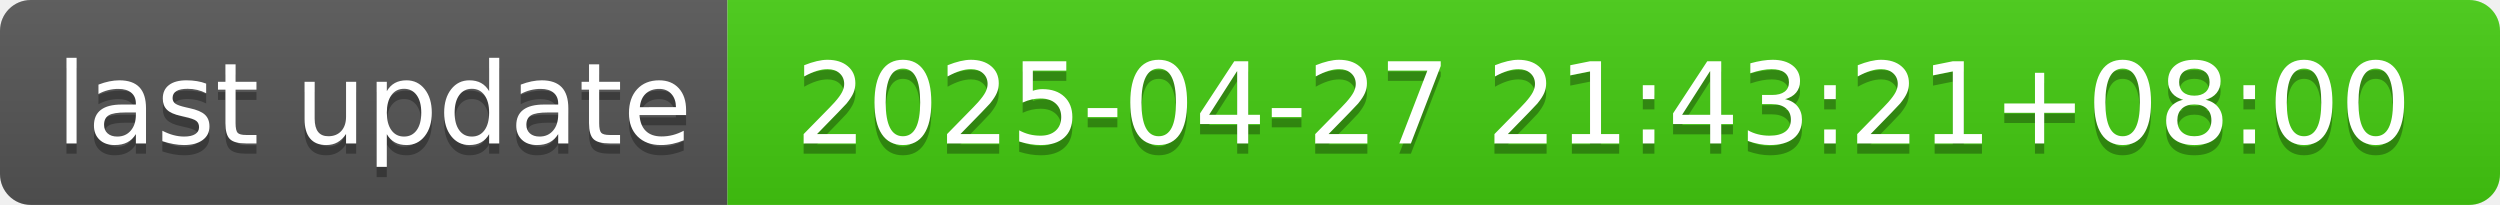
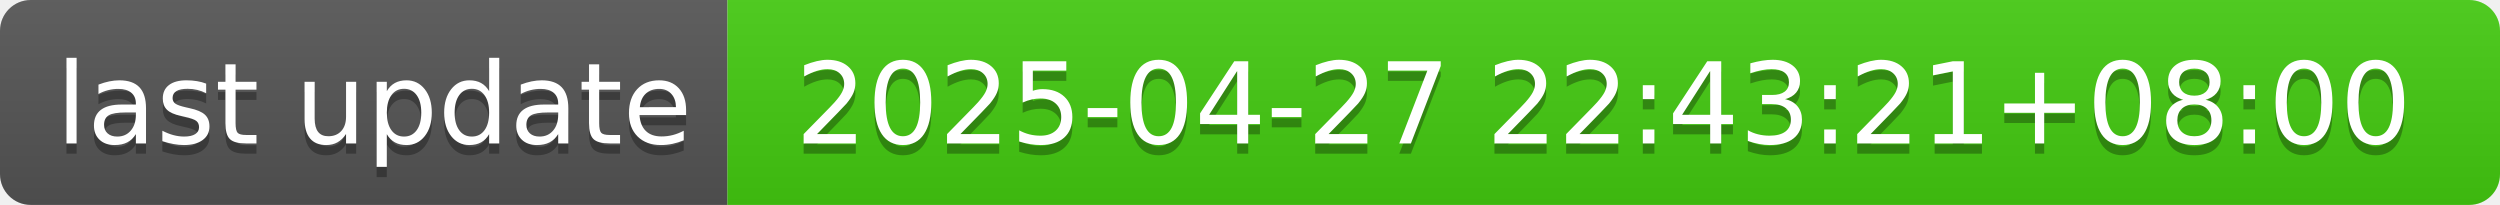
- <svg xmlns="http://www.w3.org/2000/svg" width="244" height="20" role="img" aria-label="last update: 2025-04-27 21:43:21+08:00">
+ <svg xmlns="http://www.w3.org/2000/svg" width="244" height="20" role="img" aria-label="last update: 2025-04-27 22:43:21+08:00">
  <linearGradient id="s" x2="0" y2="100%">
    <stop offset="0" stop-color="#bbb" stop-opacity=".1" />
    <stop offset="1" stop-opacity=".1" />
  </linearGradient>
  <clipPath id="r">
    <rect width="244" height="20" rx="3" fill="#fff" />
  </clipPath>
  <g clip-path="url(#r)">
    <rect width="71" height="20" fill="#555" />
    <rect x="71" width="173" height="20" fill="#4c1" />
    <rect width="244" height="20" fill="url(#s)" />
  </g>
  <g fill="#fff" text-anchor="middle" font-family="Verdana,Geneva,DejaVu Sans,sans-serif" text-rendering="geometricPrecision" font-size="110">
    <text aria-hidden="true" x="365" y="150" fill="#010101" fill-opacity=".3" transform="scale(.1)" textLength="610">last update</text>
    <text x="365" y="140" transform="scale(.1)" fill="#fff" textLength="610">last update</text>
-     <text aria-hidden="true" x="1565" y="150" fill="#010101" fill-opacity=".3" transform="scale(.1)" textLength="1630">2025-04-27 21:43:21+08:00</text>
-     <text x="1565" y="140" transform="scale(.1)" fill="#fff" textLength="1630">2025-04-27 21:43:21+08:00</text>
+     <text aria-hidden="true" x="1565" y="150" fill="#010101" fill-opacity=".3" transform="scale(.1)" textLength="1630">2025-04-27 22:43:21+08:00</text>
+     <text x="1565" y="140" transform="scale(.1)" fill="#fff" textLength="1630">2025-04-27 22:43:21+08:00</text>
  </g>
</svg>
